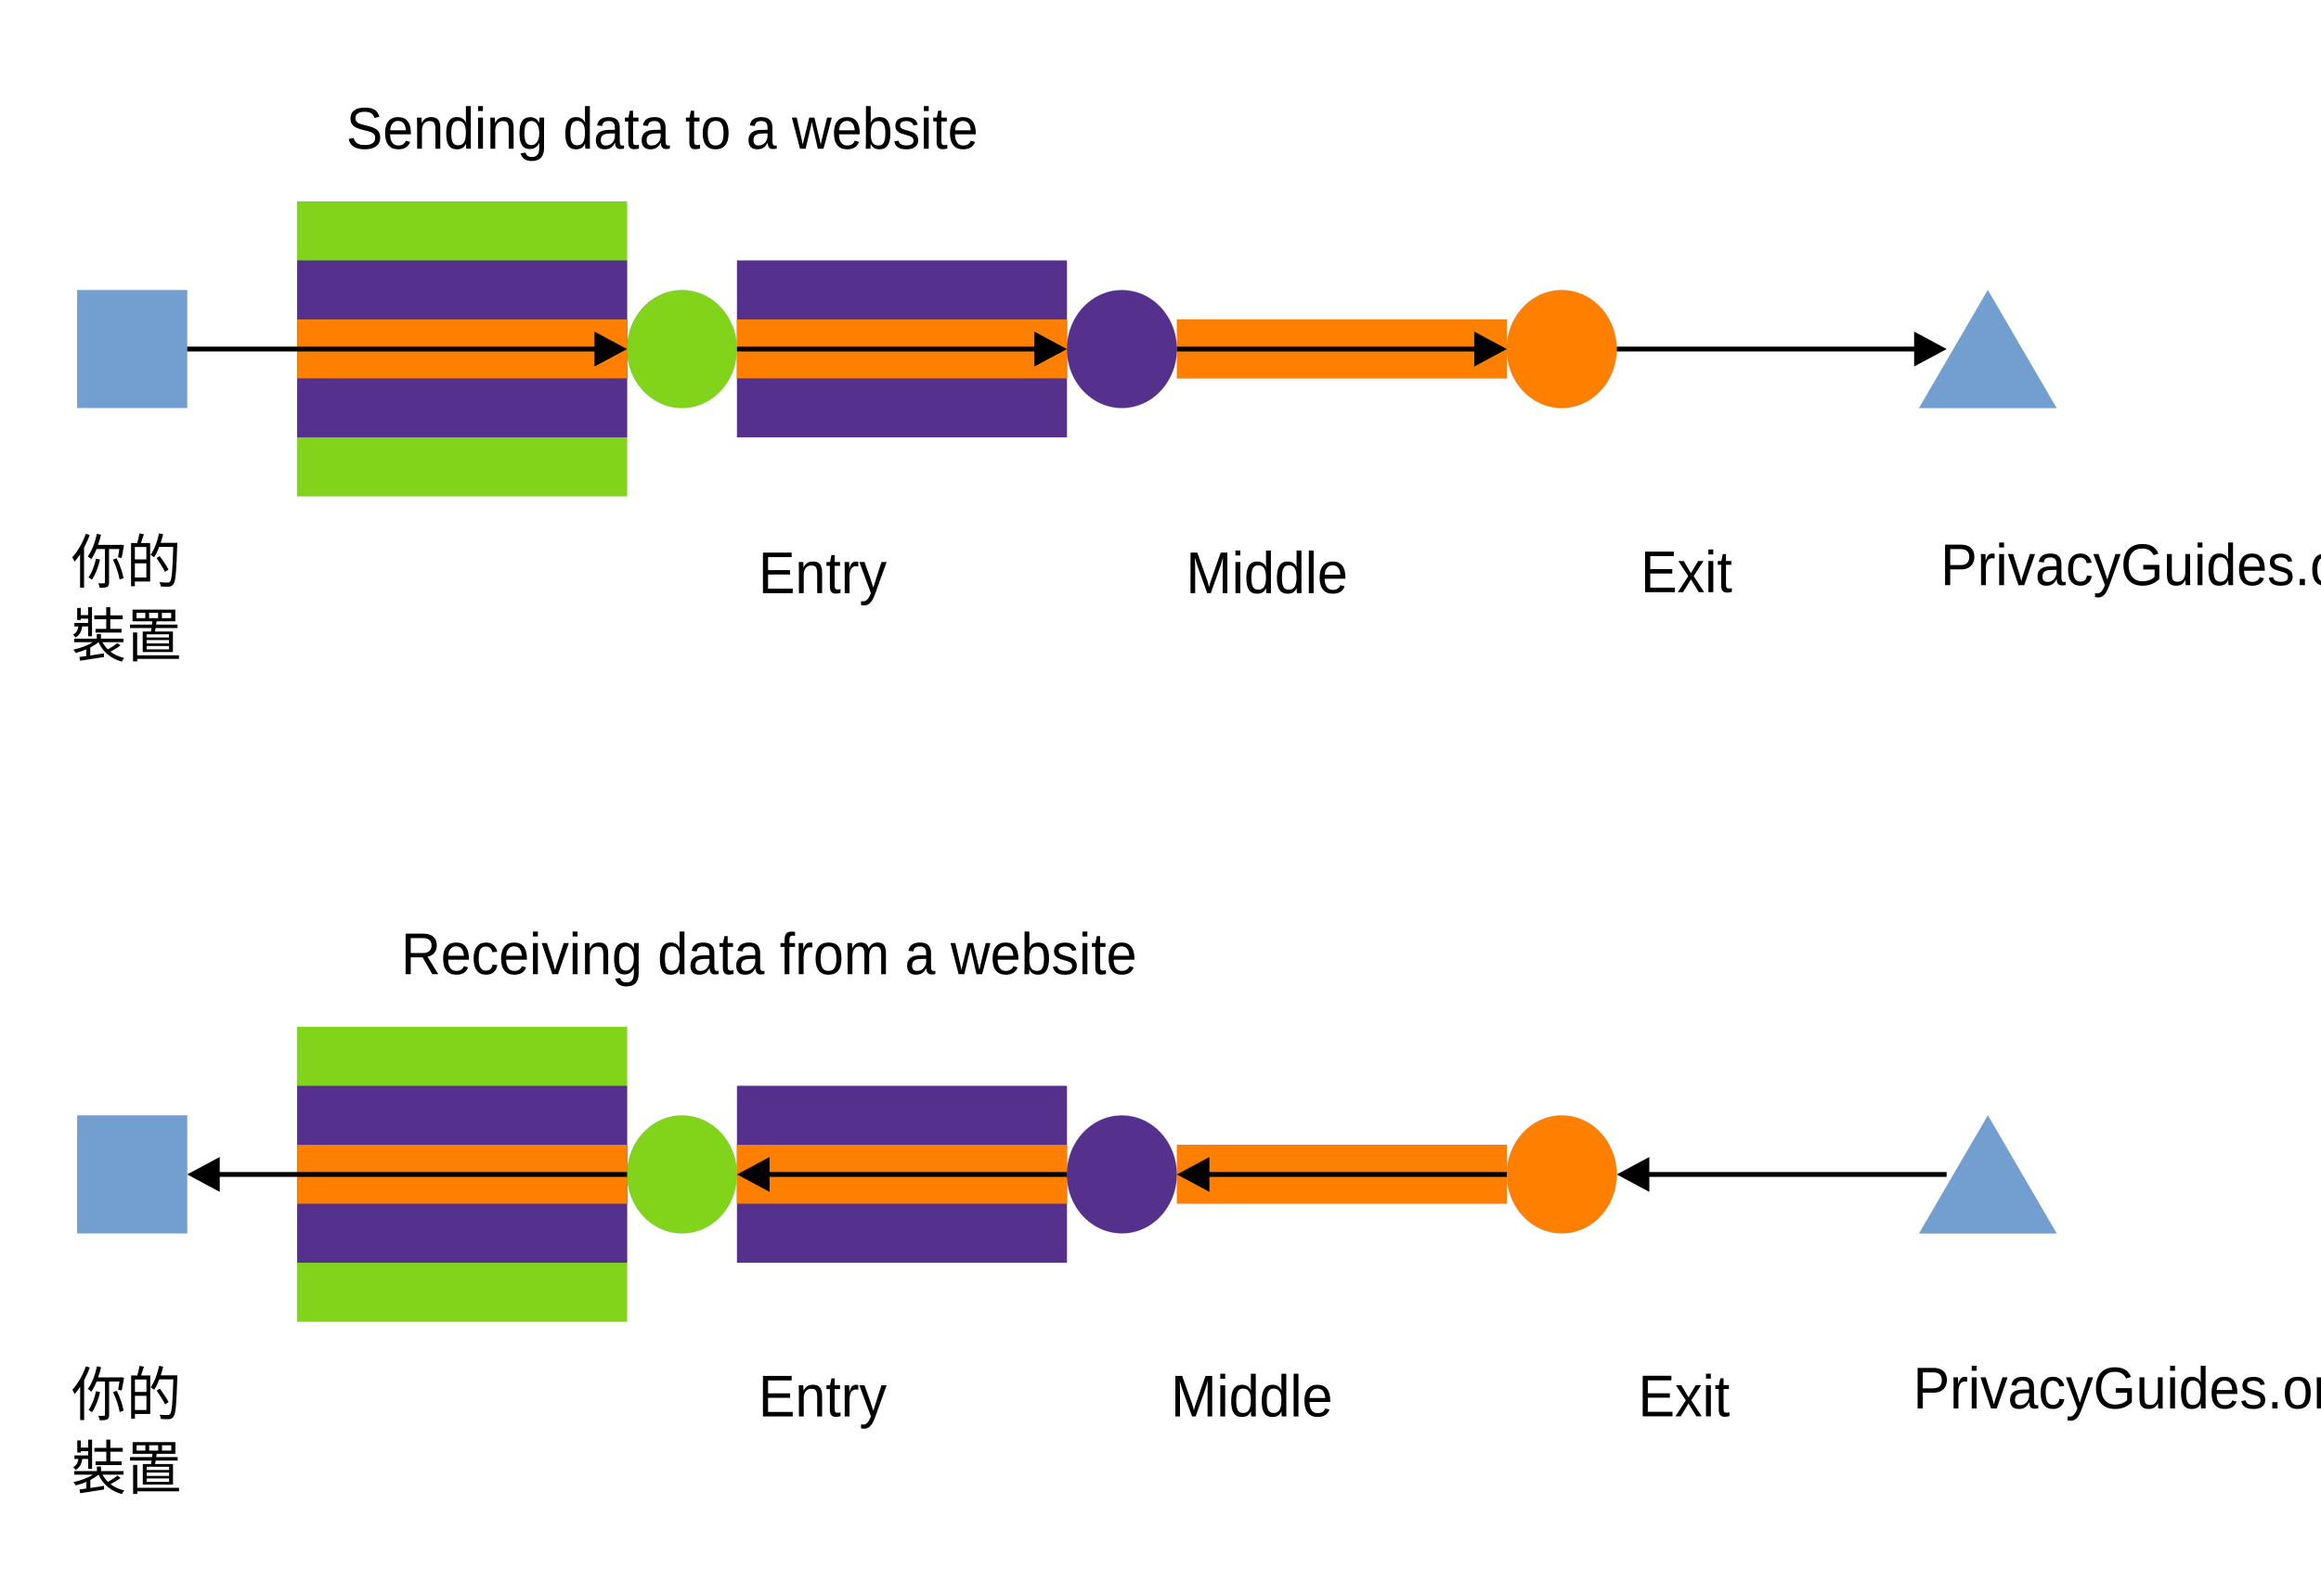
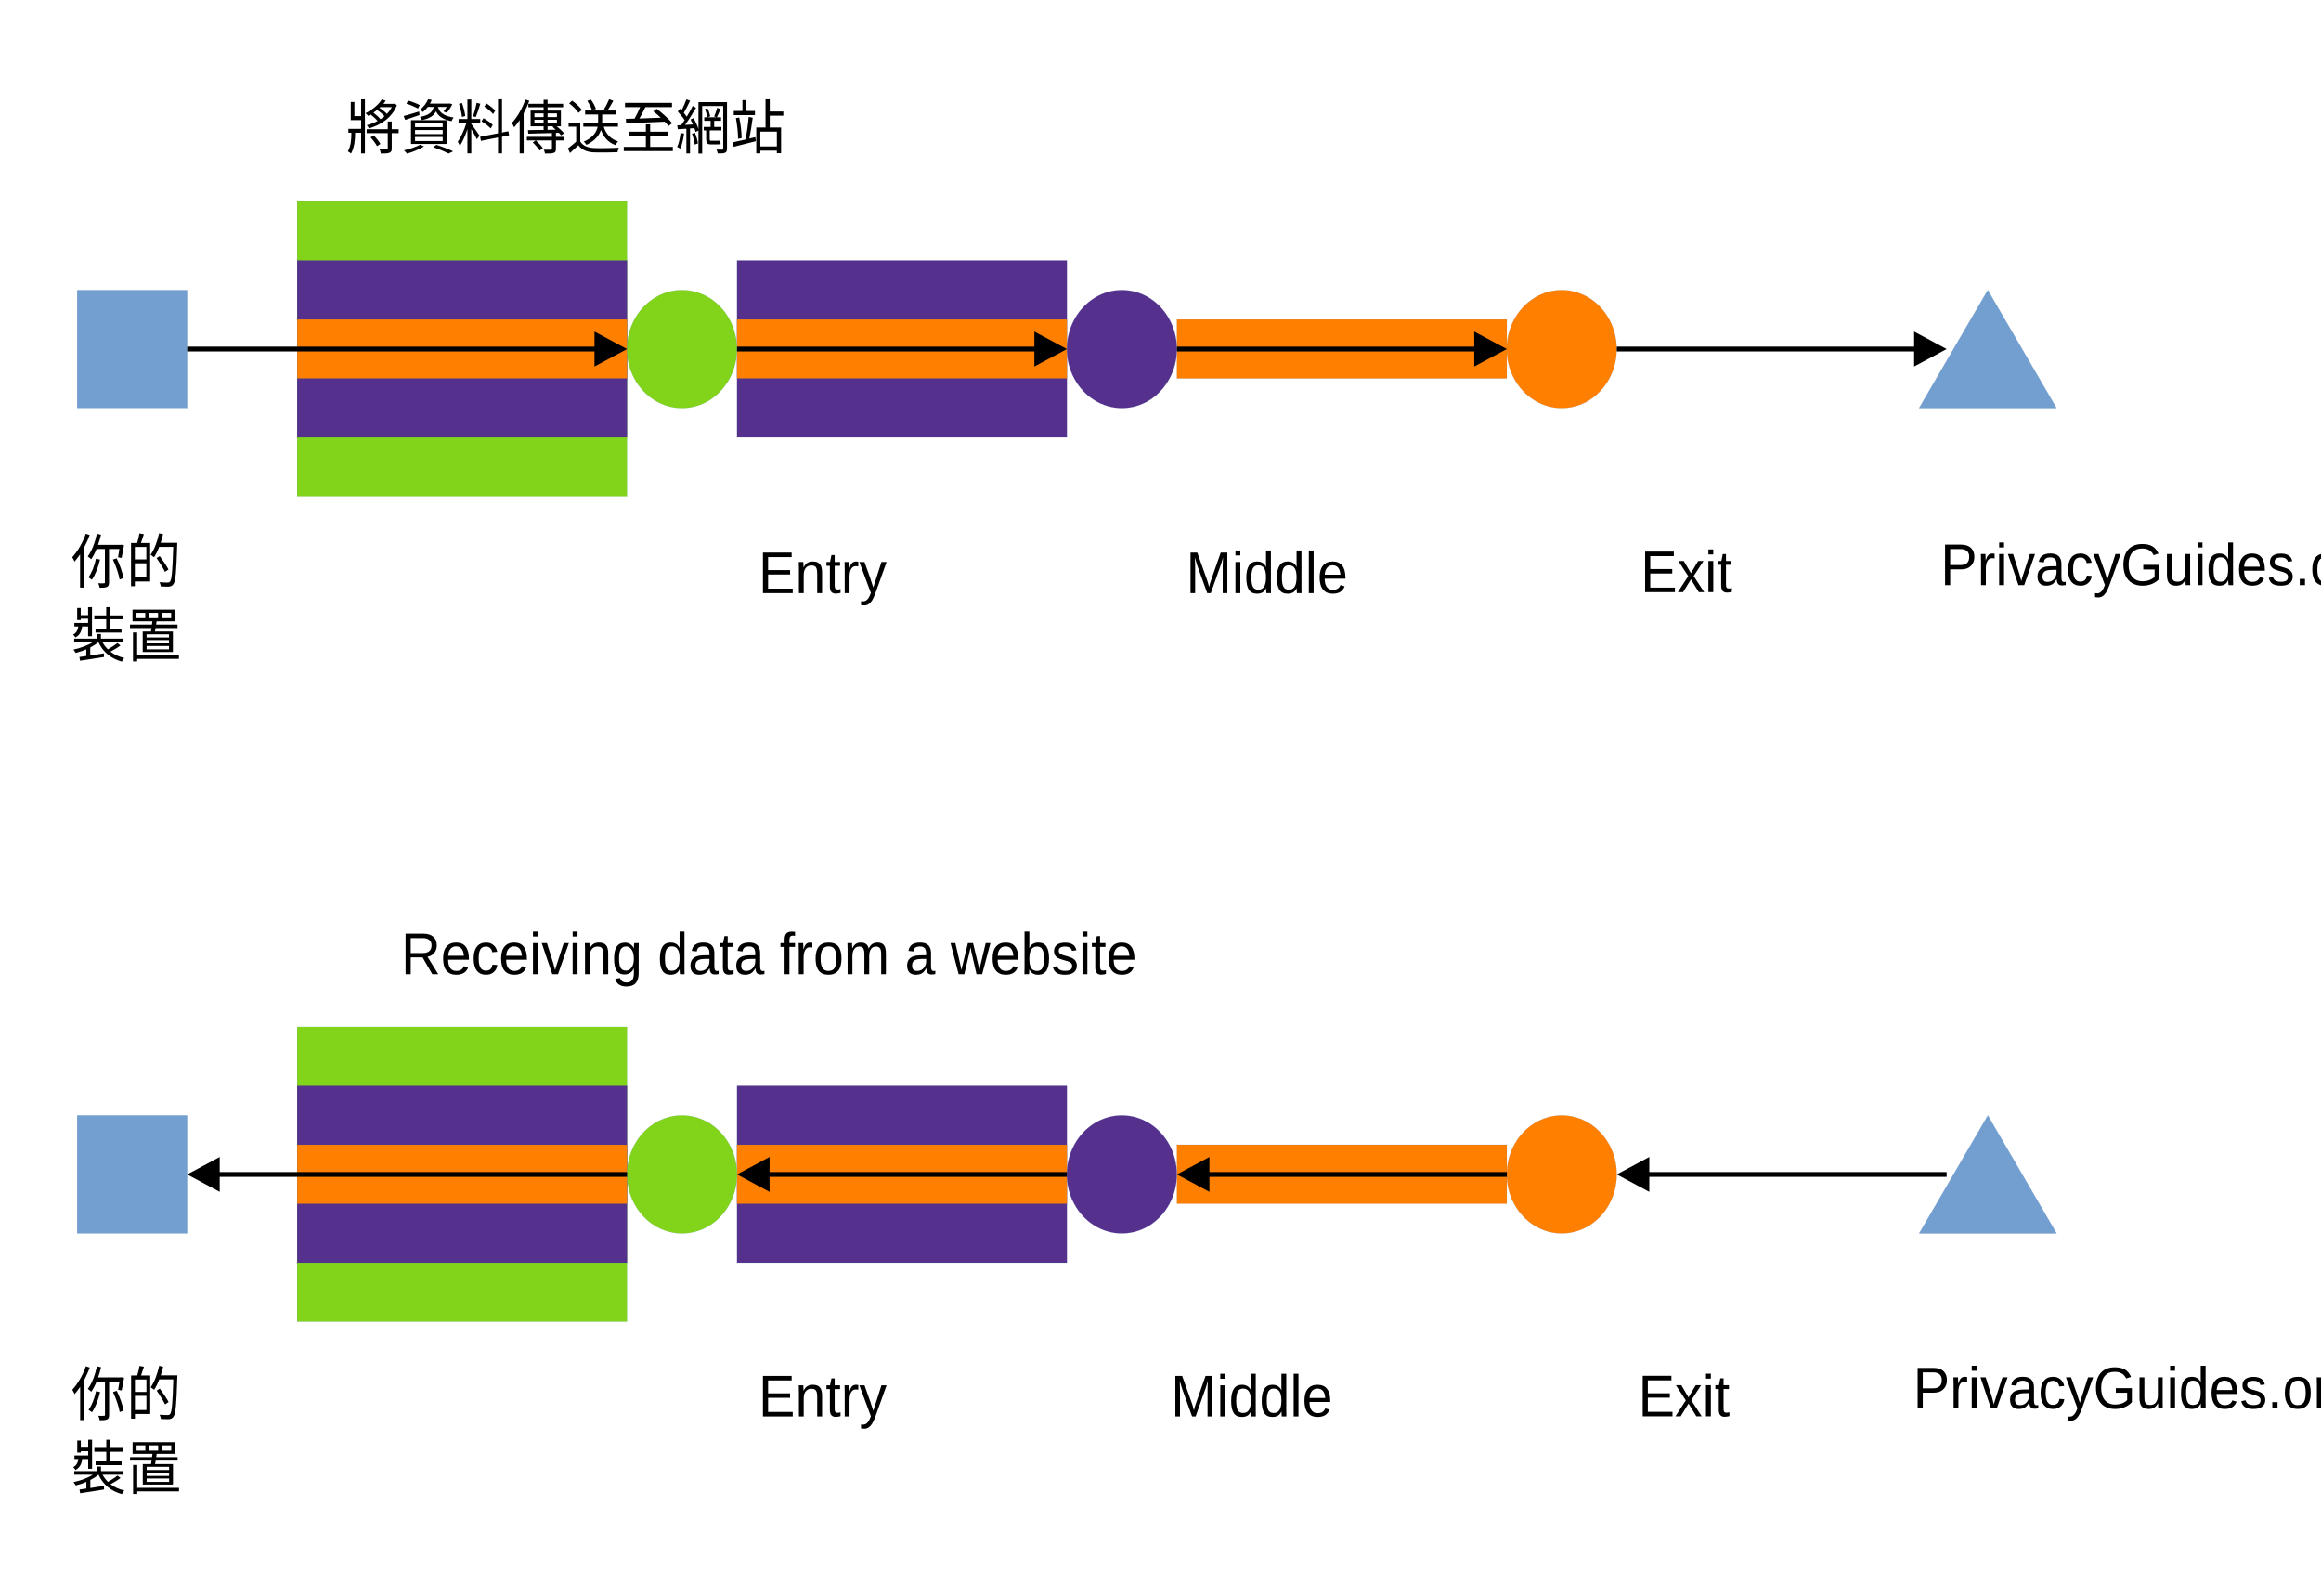
<svg xmlns="http://www.w3.org/2000/svg" width="1600" height="1100" version="1.1" viewBox="0 0 423.33 291.04">
  <path d="m24.111 74.41h-10.029v-21.505h20.057v21.505z" fill="#729fcf" fill-rule="evenodd" />
  <path d="m24.111 74.41h-10.029v-21.505h20.057v21.505h-10.029" fill="none" stroke="#3465a4" stroke-linecap="round" stroke-linejoin="round" stroke-width=".016px" />
  <path d="m84.283 90.51h-30.086v-53.763h60.172v53.763z" fill="#81d41a" fill-rule="evenodd" />
  <path d="m84.283 90.51h-30.086v-53.763h60.172v53.763h-30.086" fill="none" stroke="#3465a4" stroke-linecap="round" stroke-linejoin="round" stroke-width=".016px" />
  <path d="m84.283 79.76h-30.086v-32.258h60.172v32.258z" fill="#55308d" fill-rule="evenodd" />
  <path d="m84.283 79.76h-30.086v-32.258h60.172v32.258h-30.086" fill="none" stroke="#3465a4" stroke-linecap="round" stroke-linejoin="round" stroke-width=".016px" />
  <path d="m84.283 69.01h-30.086v-10.753h60.172v10.753z" fill="#ff8000" fill-rule="evenodd" />
  <path d="m84.283 69.01h-30.086v-10.753h60.172v10.753h-30.086" fill="none" stroke="#3465a4" stroke-linecap="round" stroke-linejoin="round" stroke-width=".016px" />
  <path d="m164.51 230.29h-30.086v-32.258h60.172v32.258z" fill="#55308d" fill-rule="evenodd" />
  <path d="m164.51 230.29h-30.086v-32.258h60.172v32.258h-30.086" fill="none" stroke="#3465a4" stroke-linecap="round" stroke-linejoin="round" stroke-width=".016px" />
  <path d="m84.283 241.04h-30.086v-53.763h60.172v53.763z" fill="#81d41a" fill-rule="evenodd" />
  <path d="m84.283 241.04h-30.086v-53.763h60.172v53.763h-30.086" fill="none" stroke="#3465a4" stroke-linecap="round" stroke-linejoin="round" stroke-width=".016px" />
  <path d="m84.283 230.29h-30.086v-32.258h60.172v32.258z" fill="#55308d" fill-rule="evenodd" />
  <path d="m84.283 230.29h-30.086v-32.258h60.172v32.258h-30.086" fill="none" stroke="#3465a4" stroke-linecap="round" stroke-linejoin="round" stroke-width=".016px" />
  <path d="m84.283 219.54h-30.086v-10.753h60.172v10.753z" fill="#ff8000" fill-rule="evenodd" />
  <path d="m84.283 219.54h-30.086v-10.753h60.172v10.753h-30.086" fill="none" stroke="#3465a4" stroke-linecap="round" stroke-linejoin="round" stroke-width=".016px" />
  <path d="m164.51 79.76h-30.086v-32.258h60.172v32.258z" fill="#55308d" fill-rule="evenodd" />
  <path d="m164.51 79.76h-30.086v-32.258h60.172v32.258h-30.086" fill="none" stroke="#3465a4" stroke-linecap="round" stroke-linejoin="round" stroke-width=".016px" />
  <path d="m164.51 219.54h-30.086v-10.753h60.172v10.753z" fill="#ff8000" fill-rule="evenodd" />
  <path d="m164.51 219.54h-30.086v-10.753h60.172v10.753h-30.086" fill="none" stroke="#3465a4" stroke-linecap="round" stroke-linejoin="round" stroke-width=".016px" />
  <path d="m164.51 69.01h-30.086v-10.753h60.172v10.753z" fill="#ff8000" fill-rule="evenodd" />
  <path d="m164.51 69.01h-30.086v-10.753h60.172v10.753h-30.086" fill="none" stroke="#3465a4" stroke-linecap="round" stroke-linejoin="round" stroke-width=".016px" />
  <path d="m244.74 69.01h-30.086v-10.753h60.172v10.753z" fill="#ff8000" fill-rule="evenodd" />
  <path d="m244.74 69.01h-30.086v-10.753h60.172v10.753h-30.086" fill="none" stroke="#3465a4" stroke-linecap="round" stroke-linejoin="round" stroke-width=".016px" />
  <path d="m244.74 219.54h-30.086v-10.753h60.172v10.753z" fill="#ff8000" fill-rule="evenodd" />
  <path d="m244.74 219.54h-30.086v-10.753h60.172v10.753h-30.086" fill="none" stroke="#3465a4" stroke-linecap="round" stroke-linejoin="round" stroke-width=".016px" />
  <path d="m24.111 224.94h-10.029v-21.505h20.057v21.505z" fill="#729fcf" fill-rule="evenodd" />
  <path d="m24.111 224.94h-10.029v-21.505h20.057v21.505h-10.029" fill="none" stroke="#3465a4" stroke-linecap="round" stroke-linejoin="round" stroke-width=".016px" />
  <path d="m134.41 63.67c0 1.88-0.458 3.742-1.342 5.368-0.884 1.643-2.148 2.997-3.664 3.946-1.532 0.948-3.269 1.439-5.022 1.439s-3.49-0.491-5.006-1.439c-1.532-0.948-2.795-2.303-3.68-3.946-0.884-1.626-1.342-3.488-1.342-5.368 0-1.897 0.458-3.759 1.342-5.385 0.884-1.643 2.148-2.997 3.68-3.946 1.516-0.948 3.253-1.439 5.006-1.439s3.49 0.491 5.022 1.439c1.516 0.948 2.78 2.303 3.664 3.946 0.884 1.626 1.342 3.488 1.342 5.368z" fill="#81d41a" fill-rule="evenodd" />
  <path d="m134.41 63.67c0 1.88-0.458 3.742-1.342 5.368-0.884 1.643-2.148 2.997-3.664 3.946-1.532 0.948-3.269 1.439-5.022 1.439s-3.49-0.491-5.006-1.439c-1.532-0.948-2.795-2.303-3.68-3.946-0.884-1.626-1.342-3.488-1.342-5.368 0-1.897 0.458-3.759 1.342-5.385 0.884-1.643 2.148-2.997 3.68-3.946 1.516-0.948 3.253-1.439 5.006-1.439s3.49 0.491 5.022 1.439c1.516 0.948 2.78 2.303 3.664 3.946 0.884 1.626 1.342 3.488 1.342 5.368v0.017" fill="none" stroke="#3465a4" stroke-linecap="round" stroke-linejoin="round" stroke-width=".016px" />
  <path d="m214.65 63.67c0 1.88-0.458 3.742-1.342 5.368-0.884 1.643-2.148 2.997-3.664 3.946-1.532 0.948-3.269 1.439-5.022 1.439s-3.49-0.491-5.006-1.439c-1.532-0.948-2.795-2.303-3.68-3.946-0.884-1.626-1.342-3.488-1.342-5.368 0-1.897 0.458-3.759 1.342-5.385 0.884-1.643 2.148-2.997 3.68-3.946 1.516-0.948 3.253-1.439 5.006-1.439s3.49 0.491 5.022 1.439c1.516 0.948 2.78 2.303 3.664 3.946 0.884 1.626 1.342 3.488 1.342 5.368z" fill="#55308d" fill-rule="evenodd" />
  <path d="m214.65 63.67c0 1.88-0.458 3.742-1.342 5.368-0.884 1.643-2.148 2.997-3.664 3.946-1.532 0.948-3.269 1.439-5.022 1.439s-3.49-0.491-5.006-1.439c-1.532-0.948-2.795-2.303-3.68-3.946-0.884-1.626-1.342-3.488-1.342-5.368 0-1.897 0.458-3.759 1.342-5.385 0.884-1.643 2.148-2.997 3.68-3.946 1.516-0.948 3.253-1.439 5.006-1.439s3.49 0.491 5.022 1.439c1.516 0.948 2.78 2.303 3.664 3.946 0.884 1.626 1.342 3.488 1.342 5.368v0.017" fill="none" stroke="#3465a4" stroke-linecap="round" stroke-linejoin="round" stroke-width=".016px" />
  <path d="m294.87 63.67c0 1.88-0.458 3.742-1.342 5.368-0.884 1.643-2.148 2.997-3.664 3.946-1.532 0.948-3.269 1.439-5.022 1.439s-3.49-0.491-5.006-1.439c-1.532-0.948-2.795-2.303-3.68-3.946-0.884-1.626-1.342-3.488-1.342-5.368 0-1.897 0.458-3.759 1.342-5.385 0.884-1.643 2.148-2.997 3.68-3.946 1.516-0.948 3.253-1.439 5.006-1.439s3.49 0.491 5.022 1.439c1.516 0.948 2.78 2.303 3.664 3.946 0.884 1.626 1.342 3.488 1.342 5.368z" fill="#ff8000" fill-rule="evenodd" />
  <path d="m294.87 63.67c0 1.88-0.458 3.742-1.342 5.368-0.884 1.643-2.148 2.997-3.664 3.946-1.532 0.948-3.269 1.439-5.022 1.439s-3.49-0.491-5.006-1.439c-1.532-0.948-2.795-2.303-3.68-3.946-0.884-1.626-1.342-3.488-1.342-5.368 0-1.897 0.458-3.759 1.342-5.385 0.884-1.643 2.148-2.997 3.68-3.946 1.516-0.948 3.253-1.439 5.006-1.439s3.49 0.491 5.022 1.439c1.516 0.948 2.78 2.303 3.664 3.946 0.884 1.626 1.342 3.488 1.342 5.368v0.017" fill="none" stroke="#3465a4" stroke-linecap="round" stroke-linejoin="round" stroke-width=".016px" />
  <path d="m134.42 214.2c0 1.88-0.458 3.742-1.342 5.368-0.884 1.643-2.148 2.997-3.664 3.946-1.532 0.948-3.269 1.439-5.022 1.439s-3.49-0.491-5.006-1.439c-1.532-0.948-2.795-2.303-3.68-3.946-0.884-1.626-1.342-3.488-1.342-5.368 0-1.897 0.458-3.759 1.342-5.385 0.884-1.643 2.148-2.997 3.68-3.945 1.516-0.948 3.253-1.439 5.006-1.439s3.49 0.491 5.022 1.439c1.516 0.948 2.78 2.303 3.664 3.945 0.884 1.626 1.342 3.488 1.342 5.385z" fill="#81d41a" fill-rule="evenodd" />
  <path d="m134.42 214.2c0 1.88-0.458 3.742-1.342 5.368-0.884 1.643-2.148 2.997-3.664 3.946-1.532 0.948-3.269 1.439-5.022 1.439s-3.49-0.491-5.006-1.439c-1.532-0.948-2.795-2.303-3.68-3.946-0.884-1.626-1.342-3.488-1.342-5.368 0-1.897 0.458-3.759 1.342-5.385 0.884-1.643 2.148-2.997 3.68-3.945 1.516-0.948 3.253-1.439 5.006-1.439s3.49 0.491 5.022 1.439c1.516 0.948 2.78 2.303 3.664 3.945 0.884 1.626 1.342 3.488 1.342 5.385" fill="none" stroke="#3465a4" stroke-linecap="round" stroke-linejoin="round" stroke-width=".016px" />
  <path d="m214.64 214.2c0 1.88-0.458 3.742-1.342 5.368-0.884 1.643-2.148 2.997-3.664 3.946-1.532 0.948-3.269 1.439-5.022 1.439s-3.49-0.491-5.006-1.439c-1.532-0.948-2.795-2.303-3.68-3.946-0.884-1.626-1.342-3.488-1.342-5.368 0-1.897 0.458-3.759 1.342-5.385 0.884-1.643 2.148-2.997 3.68-3.945 1.516-0.948 3.253-1.439 5.006-1.439s3.49 0.491 5.022 1.439c1.516 0.948 2.78 2.303 3.664 3.945 0.884 1.626 1.342 3.488 1.342 5.385z" fill="#55308d" fill-rule="evenodd" />
  <path d="m214.64 214.2c0 1.88-0.458 3.742-1.342 5.368-0.884 1.643-2.148 2.997-3.664 3.946-1.532 0.948-3.269 1.439-5.022 1.439s-3.49-0.491-5.006-1.439c-1.532-0.948-2.795-2.303-3.68-3.946-0.884-1.626-1.342-3.488-1.342-5.368 0-1.897 0.458-3.759 1.342-5.385 0.884-1.643 2.148-2.997 3.68-3.945 1.516-0.948 3.253-1.439 5.006-1.439s3.49 0.491 5.022 1.439c1.516 0.948 2.78 2.303 3.664 3.945 0.884 1.626 1.342 3.488 1.342 5.385" fill="none" stroke="#3465a4" stroke-linecap="round" stroke-linejoin="round" stroke-width=".016px" />
  <path d="m294.88 214.2c0 1.88-0.458 3.742-1.342 5.368-0.884 1.643-2.148 2.997-3.664 3.946-1.532 0.948-3.269 1.439-5.022 1.439s-3.49-0.491-5.006-1.439c-1.532-0.948-2.795-2.303-3.68-3.946-0.884-1.626-1.342-3.488-1.342-5.368 0-1.897 0.458-3.759 1.342-5.385 0.884-1.643 2.148-2.997 3.68-3.945 1.516-0.948 3.253-1.439 5.006-1.439s3.49 0.491 5.022 1.439c1.516 0.948 2.78 2.303 3.664 3.945 0.884 1.626 1.342 3.488 1.342 5.385z" fill="#ff8000" fill-rule="evenodd" />
  <path d="m294.88 214.2c0 1.88-0.458 3.742-1.342 5.368-0.884 1.643-2.148 2.997-3.664 3.946-1.532 0.948-3.269 1.439-5.022 1.439s-3.49-0.491-5.006-1.439c-1.532-0.948-2.795-2.303-3.68-3.946-0.884-1.626-1.342-3.488-1.342-5.368 0-1.897 0.458-3.759 1.342-5.385 0.884-1.643 2.148-2.997 3.68-3.945 1.516-0.948 3.253-1.439 5.006-1.439s3.49 0.491 5.022 1.439c1.516 0.948 2.78 2.303 3.664 3.945 0.884 1.626 1.342 3.488 1.342 5.385" fill="none" stroke="#3465a4" stroke-linecap="round" stroke-linejoin="round" stroke-width=".016px" />
  <path d="m362.56 52.9 12.54 21.522h-25.08z" fill="#729fcf" fill-rule="evenodd" />
  <path d="m362.56 52.9 12.54 21.522h-25.08l12.54-21.522" fill="none" stroke="#3465a4" stroke-linecap="round" stroke-linejoin="round" stroke-width=".016px" />
  <path d="m362.57 203.43 12.54 21.522h-25.08z" fill="#729fcf" fill-rule="evenodd" />
  <path d="m362.57 203.43 12.54 21.522h-25.08l12.54-21.522" fill="none" stroke="#3465a4" stroke-linecap="round" stroke-linejoin="round" stroke-width=".016px" />
  <g transform="translate(-27.6,19.9)" font-family="'Liberation Sans'" font-size="10.373px" font-weight="400" letter-spacing="0px" stroke-width=".433" word-spacing="0px">
    <text transform="scale(.96575 1.0355)" x="42.046" y="83.471" style="line-height:125%" xml:space="preserve">
      <tspan x="42.046" y="83.471">
        <tspan x="42.046" y="83.471" stroke-width=".433">你的</tspan>
      </tspan>
      <tspan x="42.046" y="96.437">裝置</tspan>
    </text>
    <text transform="scale(.96575 1.0355)" x="68.015" y="6.986" style="line-height:125%" xml:space="preserve">
      <tspan x="68.015" y="6.986" stroke-width=".433">
-         <tspan dx="0" dy="0" fill="#000000" font-family="'Liberation Sans'" font-size="10.373px" font-weight="400" stroke-width=".433">Sending data to a website</tspan>
+         <tspan dx="0" dy="0" fill="#000000" font-family="'Liberation Sans'" font-size="10.373px" font-weight="400" stroke-width=".433">將資料傳送至網站</tspan>
      </tspan>
    </text>
    <text transform="scale(.96575 1.0355)" x="78.399" y="152.367" style="line-height:125%" xml:space="preserve">
      <tspan x="78.399" y="152.367" stroke-width=".433">
        <tspan dx="0" dy="0" fill="#000000" font-family="'Liberation Sans'" font-size="10.373px" font-weight="400" stroke-width=".433">Receiving data from a website</tspan>
      </tspan>
    </text>
    <text transform="scale(.96575 1.0355)" x="42.062" y="230.095" style="line-height:125%" xml:space="preserve">
      <tspan x="42.062" y="230.095">
        <tspan x="42.062" y="230.095" stroke-width=".433">你的<tspan fill="#000000" font-family="'Liberation Sans'" font-size="10.373px" font-weight="400" stroke-width=".433" />
        </tspan>
      </tspan>
      <tspan x="42.062" y="243.061">裝置</tspan>
    </text>
    <text transform="scale(.96575 1.0355)" x="145.889" y="230.258" style="line-height:125%" xml:space="preserve">
      <tspan x="145.889" y="230.258" stroke-width=".433">
        <tspan dx="0" dy="0" fill="#000000" font-family="'Liberation Sans'" font-size="10.373px" font-weight="400" stroke-width=".433">Entry</tspan>
      </tspan>
    </text>
    <text transform="scale(.96575 1.0355)" x="223.78" y="230.258" style="line-height:125%" xml:space="preserve">
      <tspan x="223.78" y="230.258" stroke-width=".433">
        <tspan dx="0" dy="0" fill="#000000" font-family="'Liberation Sans'" font-size="10.373px" font-weight="400" stroke-width=".433">Middle</tspan>
      </tspan>
    </text>
    <text transform="scale(.96575 1.0355)" x="312.039" y="230.242" style="line-height:125%" xml:space="preserve">
      <tspan x="312.039" y="230.242" stroke-width=".433">
        <tspan dx="0" dy="0" fill="#000000" font-family="'Liberation Sans'" font-size="10.373px" font-weight="400" stroke-width=".433">Exit</tspan>
      </tspan>
    </text>
    <text transform="scale(.96575 1.0355)" x="363.961" y="228.852" style="line-height:125%" xml:space="preserve">
      <tspan x="363.961" y="228.852" stroke-width=".433">
        <tspan dx="0" dy="0" fill="#000000" font-family="'Liberation Sans'" font-size="10.373px" font-weight="400" stroke-width=".433">PrivacyGuides.org</tspan>
      </tspan>
    </text>
    <text transform="scale(.96575 1.0355)" x="369.145" y="83.851" style="line-height:125%" xml:space="preserve">
      <tspan x="369.145" y="83.851" stroke-width=".433">
        <tspan dx="0" dy="0" fill="#000000" font-family="'Liberation Sans'" font-size="10.373px" font-weight="400" stroke-width=".433">PrivacyGuides.org</tspan>
      </tspan>
    </text>
    <text transform="scale(.96575 1.0355)" x="145.889" y="85.257" style="line-height:125%" xml:space="preserve">
      <tspan x="145.889" y="85.257" stroke-width=".433">
        <tspan dx="0" dy="0" fill="#000000" font-family="'Liberation Sans'" font-size="10.373px" font-weight="400" stroke-width=".433">Entry</tspan>
      </tspan>
    </text>
    <text transform="scale(.96575 1.0355)" x="226.642" y="85.257" style="line-height:125%" xml:space="preserve">
      <tspan x="226.642" y="85.257" stroke-width=".433">
        <tspan dx="0" dy="0" fill="#000000" font-family="'Liberation Sans'" font-size="10.373px" font-weight="400" stroke-width=".433">Middle</tspan>
      </tspan>
    </text>
    <text transform="scale(.96575 1.0355)" x="312.497" y="85.077" style="line-height:125%" xml:space="preserve">
      <tspan x="312.497" y="85.077" stroke-width=".433">
        <tspan dx="0" dy="0" fill="#000000" font-family="'Liberation Sans'" font-size="10.373px" font-weight="400" stroke-width=".433">Exit</tspan>
      </tspan>
    </text>
  </g>
  <g transform="translate(-27.6,19.9)" fill-rule="evenodd">
    <path d="m61.737 44.199v-0.881h74.686v0.881z" />
    <path d="m136.03 40.576 5.938 3.183-5.938 3.183z" />
    <path d="m162.02 44.199v-0.881h54.629v0.881z" />
    <path d="m216.26 40.576 5.938 3.183-5.938 3.183z" />
    <path d="m242.25 44.199v-0.881h54.629v0.881z" />
    <path d="m296.49 40.576 5.938 3.183-5.938 3.183z" />
    <path d="m322.48 44.199v-0.881h54.629v0.881z" />
    <path d="m376.72 40.576 5.938 3.183-5.938 3.183z" />
    <path d="m382.65 193.86v0.881h-54.629v-0.881z" />
    <path d="m328.42 197.48-5.938-3.183 5.938-3.183z" />
    <path d="m302.43 193.86v0.881h-54.629v-0.881z" />
    <path d="m248.19 197.48-5.938-3.183 5.938-3.183z" />
    <path d="m222.2 193.86v0.881h-54.629v-0.881z" />
    <path d="m167.96 197.48-5.938-3.183 5.938-3.183z" />
    <path d="m141.97 193.86v0.881h-74.686v-0.881z" />
    <path d="m67.675 197.48-5.938-3.183 5.938-3.183z" />
  </g>
</svg>
